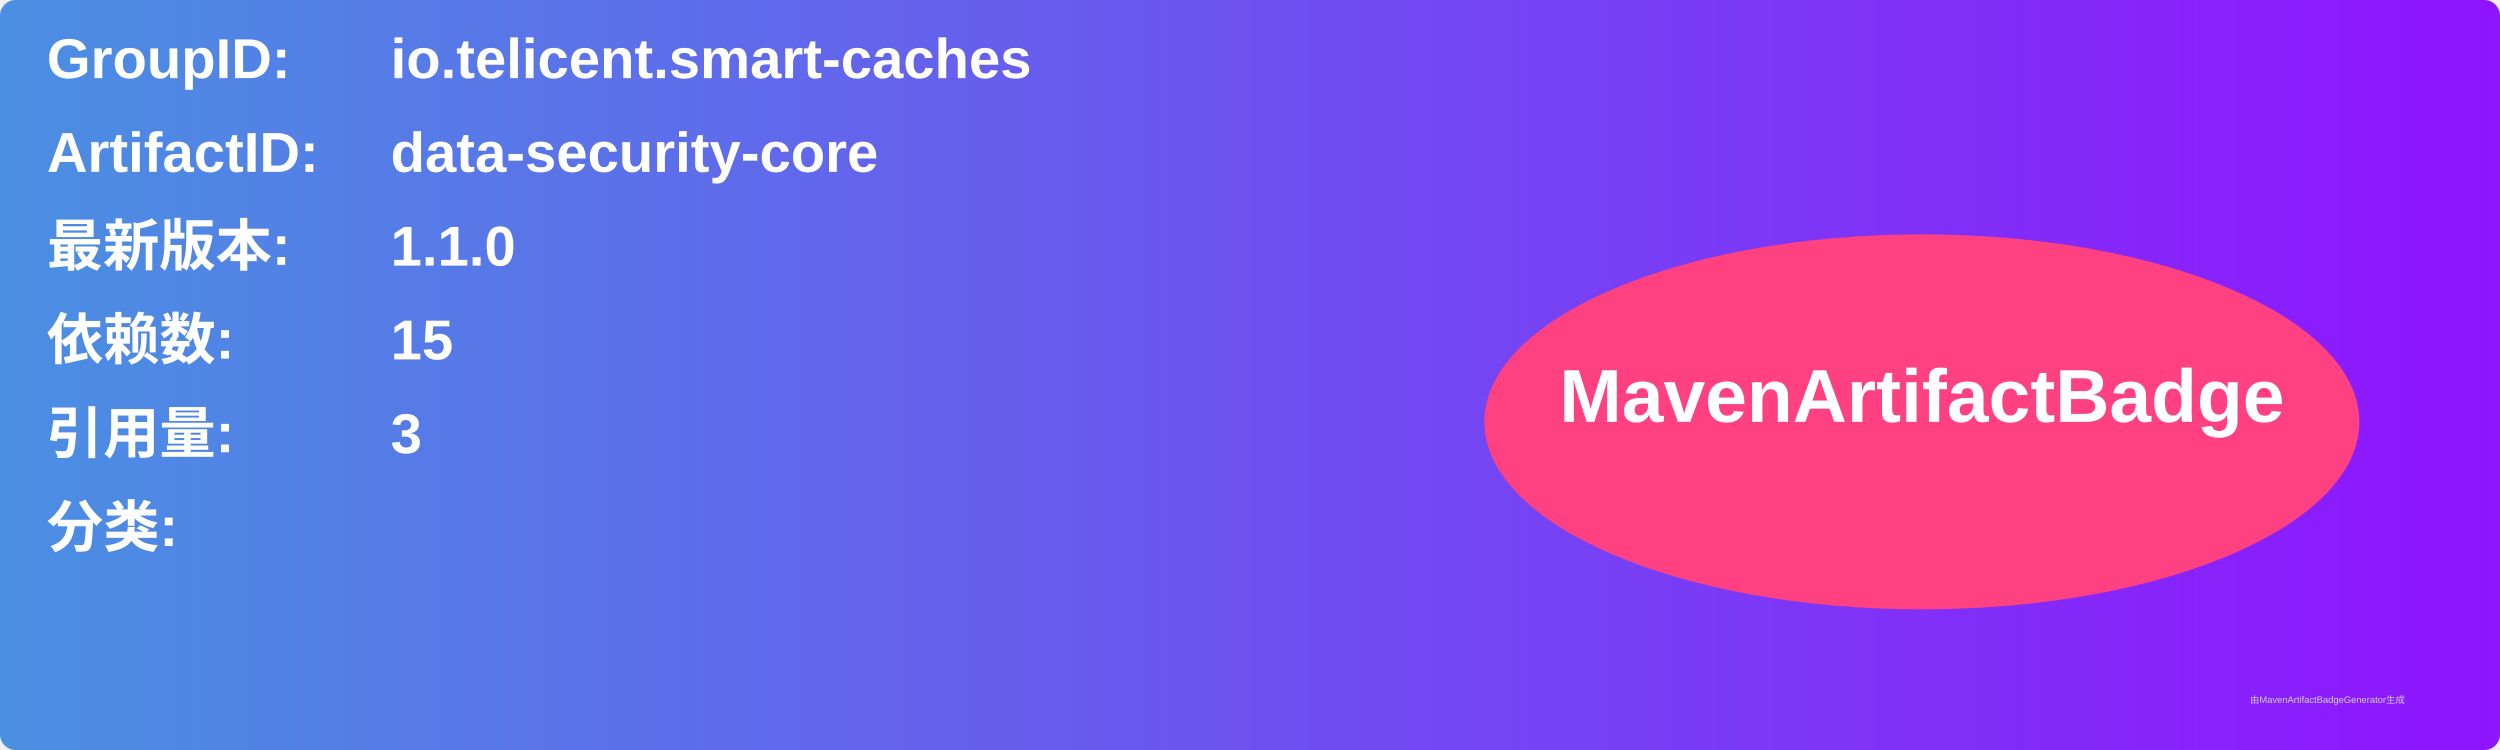
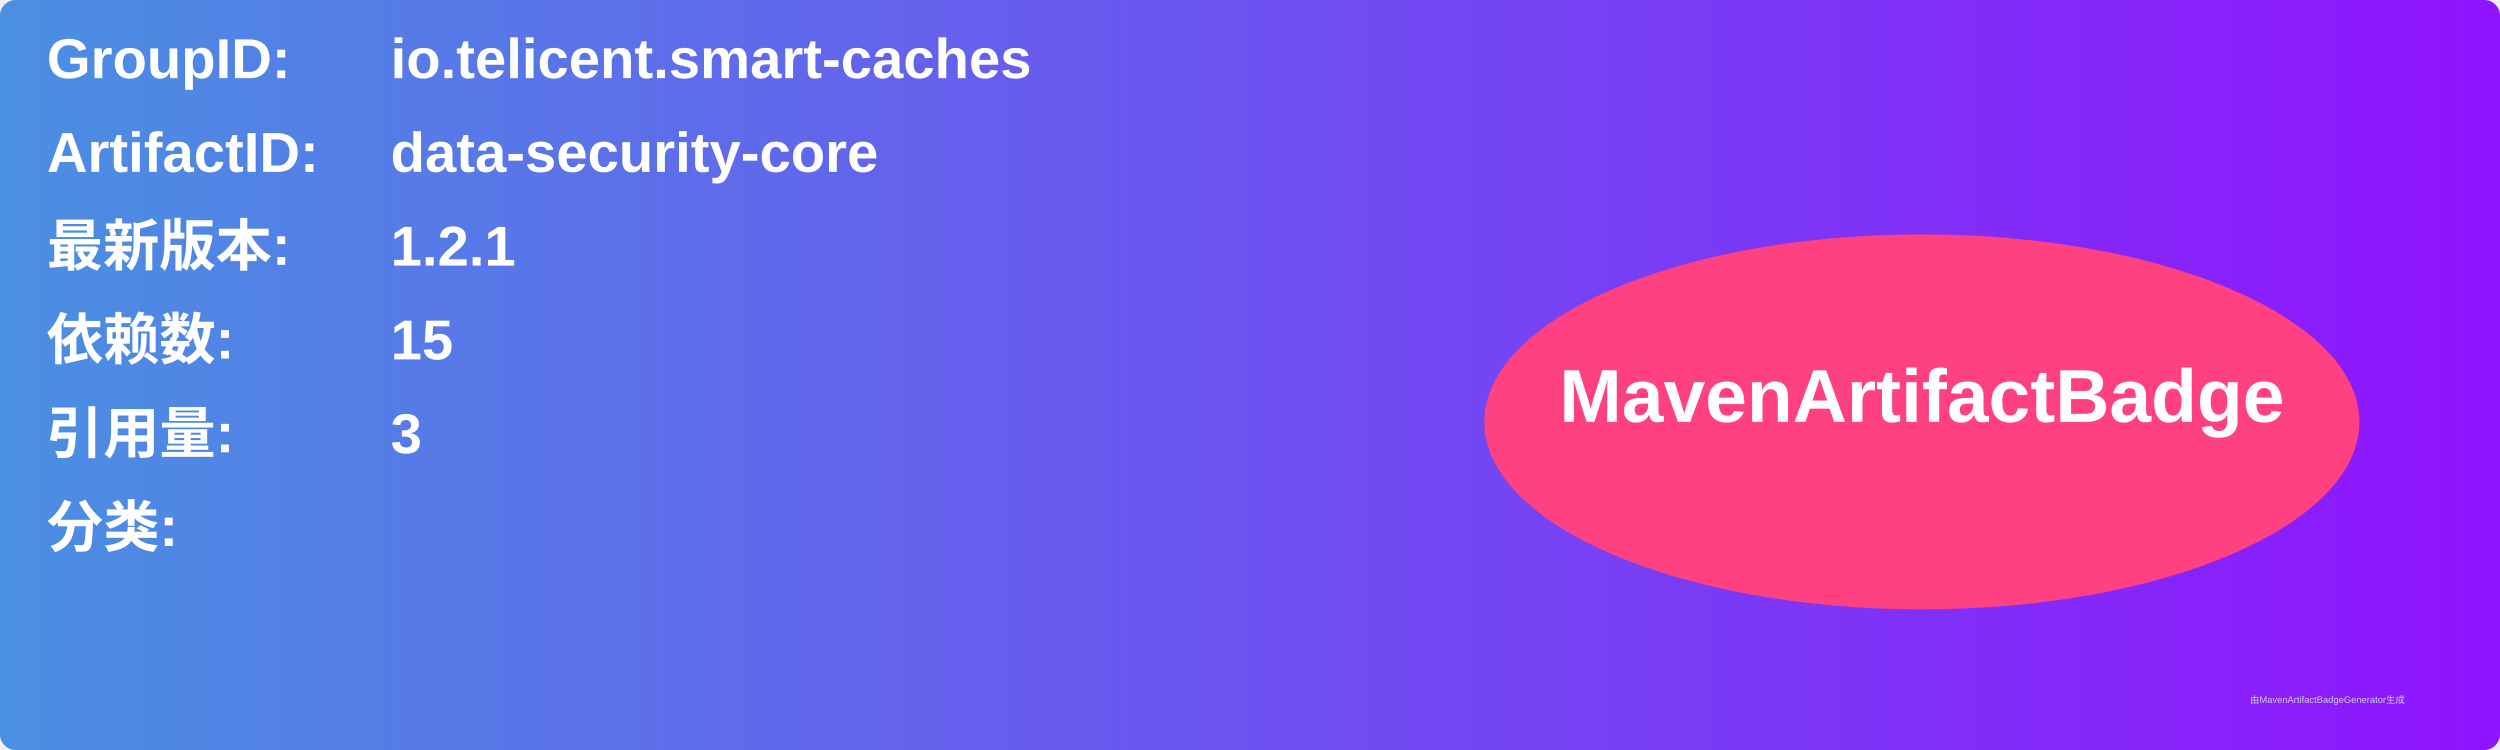
<svg xmlns="http://www.w3.org/2000/svg" width="800" height="240" viewBox="0 0 800 240">
  <linearGradient id="grad" x1="0%" y1="0%" x2="100%" y2="0%">
    <stop offset="0%" stop-color="#4a90e2" />
    <stop offset="100%" stop-color="#9013fe" />
  </linearGradient>
  <rect width="100%" height="100%" rx="5" ry="5" fill="url(#grad)" />
  <g transform="translate(15, 15)">
    <text x="0" y="10" font-family="Arial" font-size="18" fill="white" font-weight="bold" width="260">GroupID:</text>
    <text x="110" y="10" font-family="Arial" font-size="18" fill="white" font-weight="bold" width="460">io.telicent.smart-caches</text>
    <text x="0" y="40" font-family="Arial" font-size="18" fill="white" font-weight="bold" width="260">ArtifactID:</text>
    <text x="110" y="40" font-family="Arial" font-size="18" fill="white" font-weight="bold" width="460">data-security-core</text>
    <text x="0" y="70" font-family="Arial" font-size="18" fill="white" font-weight="bold">最新版本:</text>
    <text x="110" y="70" font-family="Arial" font-size="18" fill="white" font-weight="bold">
-       <tspan font-weight="bold">1.1.0</tspan>
+       <tspan font-weight="bold">1.2.1</tspan>
    </text>
    <text x="0" y="100" font-family="Arial" font-size="18" fill="white" font-weight="bold">依赖数: </text>
    <text x="110" y="100" font-family="Arial" font-size="18" fill="white">
      <tspan font-weight="bold">15</tspan>
    </text>
    <text x="0" y="130" font-family="Arial" font-size="18" fill="white" font-weight="bold">引用量: </text>
    <text x="110" y="130" font-family="Arial" font-size="18" fill="white">
      <tspan font-weight="bold">3</tspan>
    </text>
    <text x="0" y="160" font-family="Arial" font-size="18" fill="white" font-weight="bold">分类:</text>
    <text x="10" y="190" font-family="Arial" font-size="10" fill="white">
      <tspan font-weight="bold" />
    </text>
    <ellipse cx="600" cy="120" rx="140" ry="60" fill="#ff4081" />
    <text x="600" y="120" text-anchor="middle" font-family="Arial" font-size="24" fill="white" font-weight="bold">MavenArtifactBadge</text>
  </g>
  <text x="720" y="225" font-family="Arial" font-size="3" fill="#d0d0d0">由MavenArtifactBadgeGenerator生成</text>
</svg>
